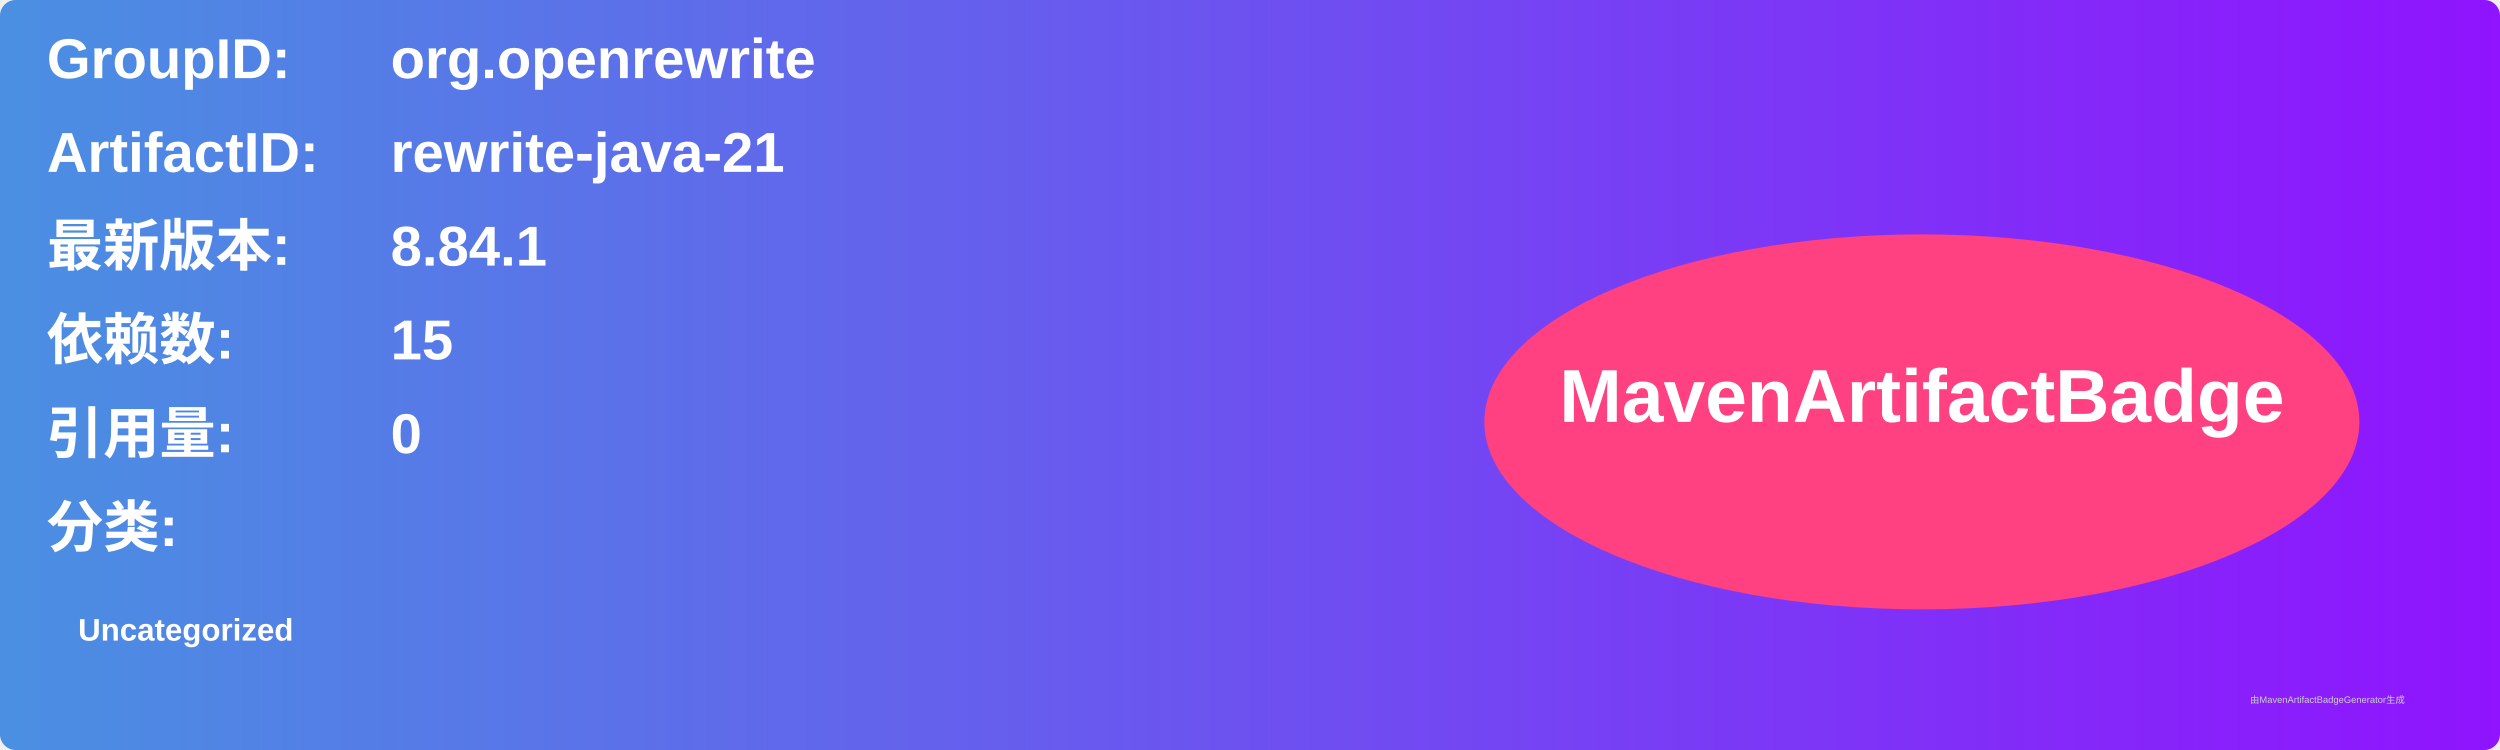
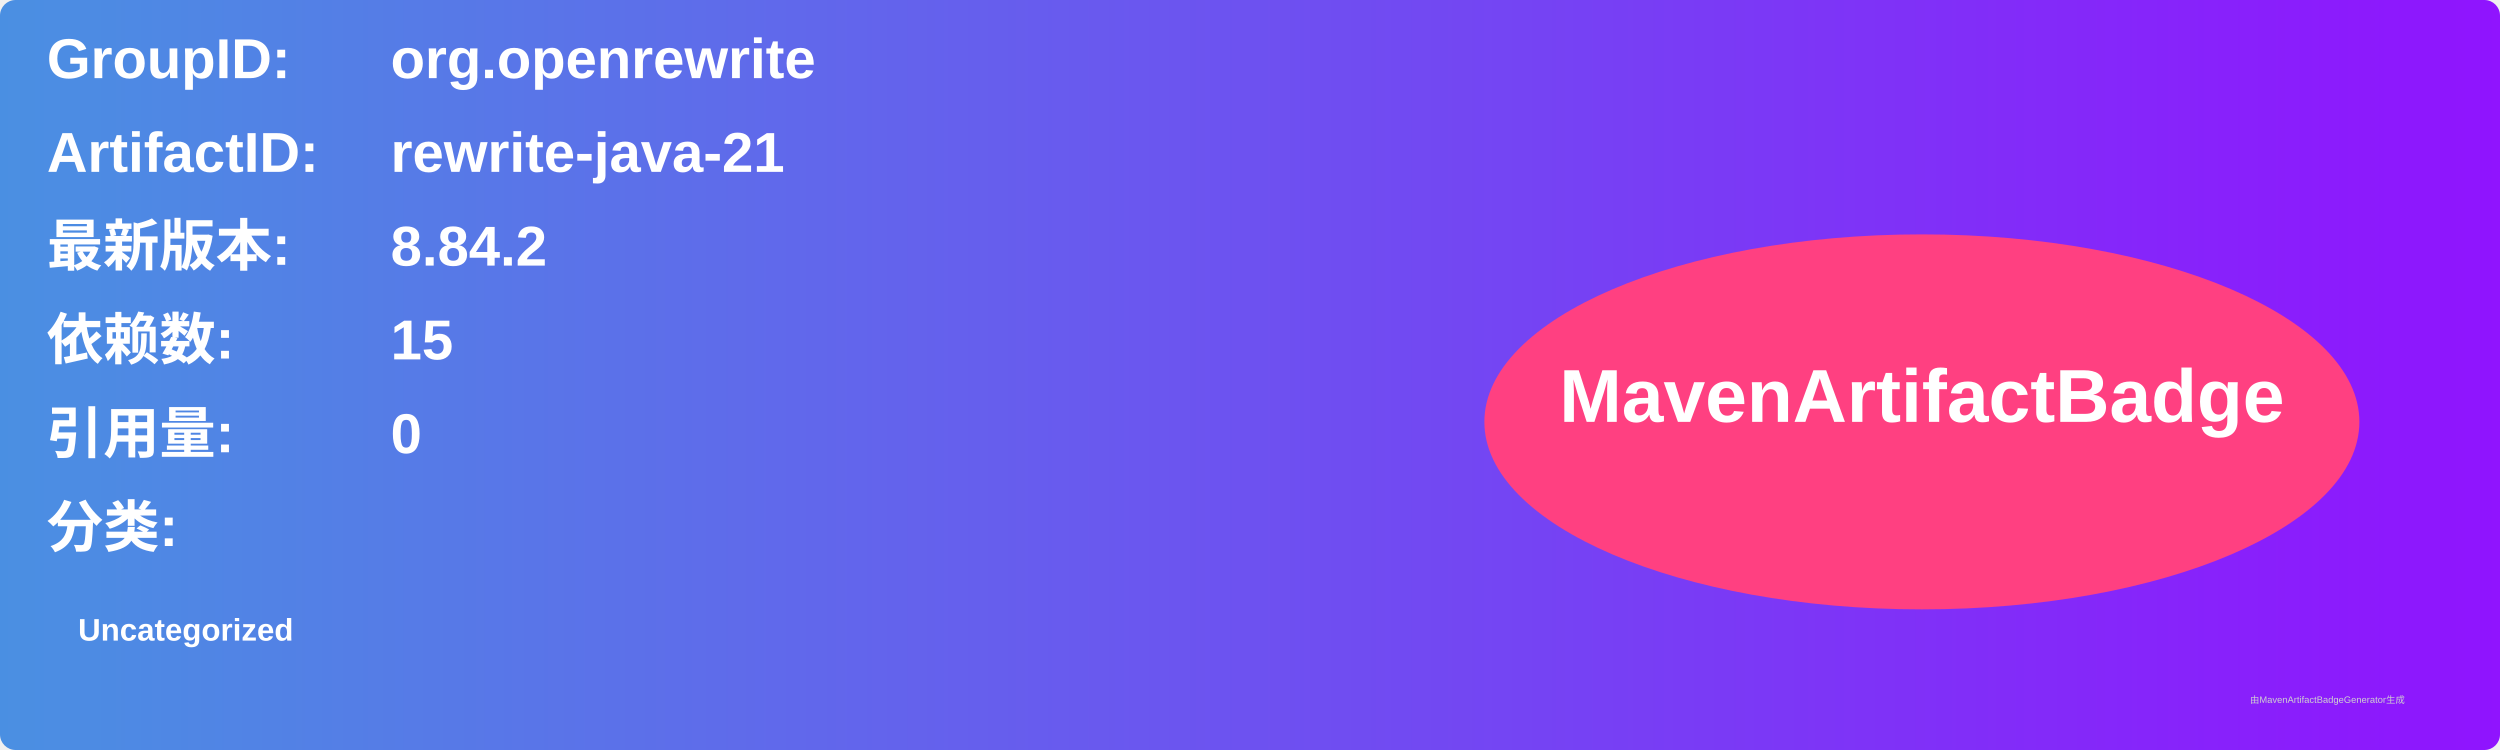
<svg xmlns="http://www.w3.org/2000/svg" width="800" height="240" viewBox="0 0 800 240">
  <linearGradient id="grad" x1="0%" y1="0%" x2="100%" y2="0%">
    <stop offset="0%" stop-color="#4a90e2" />
    <stop offset="100%" stop-color="#9013fe" />
  </linearGradient>
  <rect width="100%" height="100%" rx="5" ry="5" fill="url(#grad)" />
  <g transform="translate(15, 15)">
    <text x="0" y="10" font-family="Arial" font-size="18" fill="white" font-weight="bold" width="260">GroupID:</text>
    <text x="110" y="10" font-family="Arial" font-size="18" fill="white" font-weight="bold" width="460">org.openrewrite</text>
    <text x="0" y="40" font-family="Arial" font-size="18" fill="white" font-weight="bold" width="260">ArtifactID:</text>
    <text x="110" y="40" font-family="Arial" font-size="18" fill="white" font-weight="bold" width="460">rewrite-java-21</text>
    <text x="0" y="70" font-family="Arial" font-size="18" fill="white" font-weight="bold">最新版本:</text>
    <text x="110" y="70" font-family="Arial" font-size="18" fill="white" font-weight="bold">
-       <tspan font-weight="bold">8.84.1</tspan>
+       <tspan font-weight="bold">8.84.2</tspan>
    </text>
    <text x="0" y="100" font-family="Arial" font-size="18" fill="white" font-weight="bold">依赖数: </text>
    <text x="110" y="100" font-family="Arial" font-size="18" fill="white">
      <tspan font-weight="bold">15</tspan>
    </text>
    <text x="0" y="130" font-family="Arial" font-size="18" fill="white" font-weight="bold">引用量: </text>
    <text x="110" y="130" font-family="Arial" font-size="18" fill="white">
      <tspan font-weight="bold">0</tspan>
    </text>
    <text x="0" y="160" font-family="Arial" font-size="18" fill="white" font-weight="bold">分类:</text>
    <text x="10" y="190" font-family="Arial" font-size="10" fill="white">
      <tspan font-weight="bold">Uncategorized</tspan>
    </text>
    <ellipse cx="600" cy="120" rx="140" ry="60" fill="#ff4081" />
    <text x="600" y="120" text-anchor="middle" font-family="Arial" font-size="24" fill="white" font-weight="bold">MavenArtifactBadge</text>
  </g>
  <text x="720" y="225" font-family="Arial" font-size="3" fill="#d0d0d0">由MavenArtifactBadgeGenerator生成</text>
</svg>
